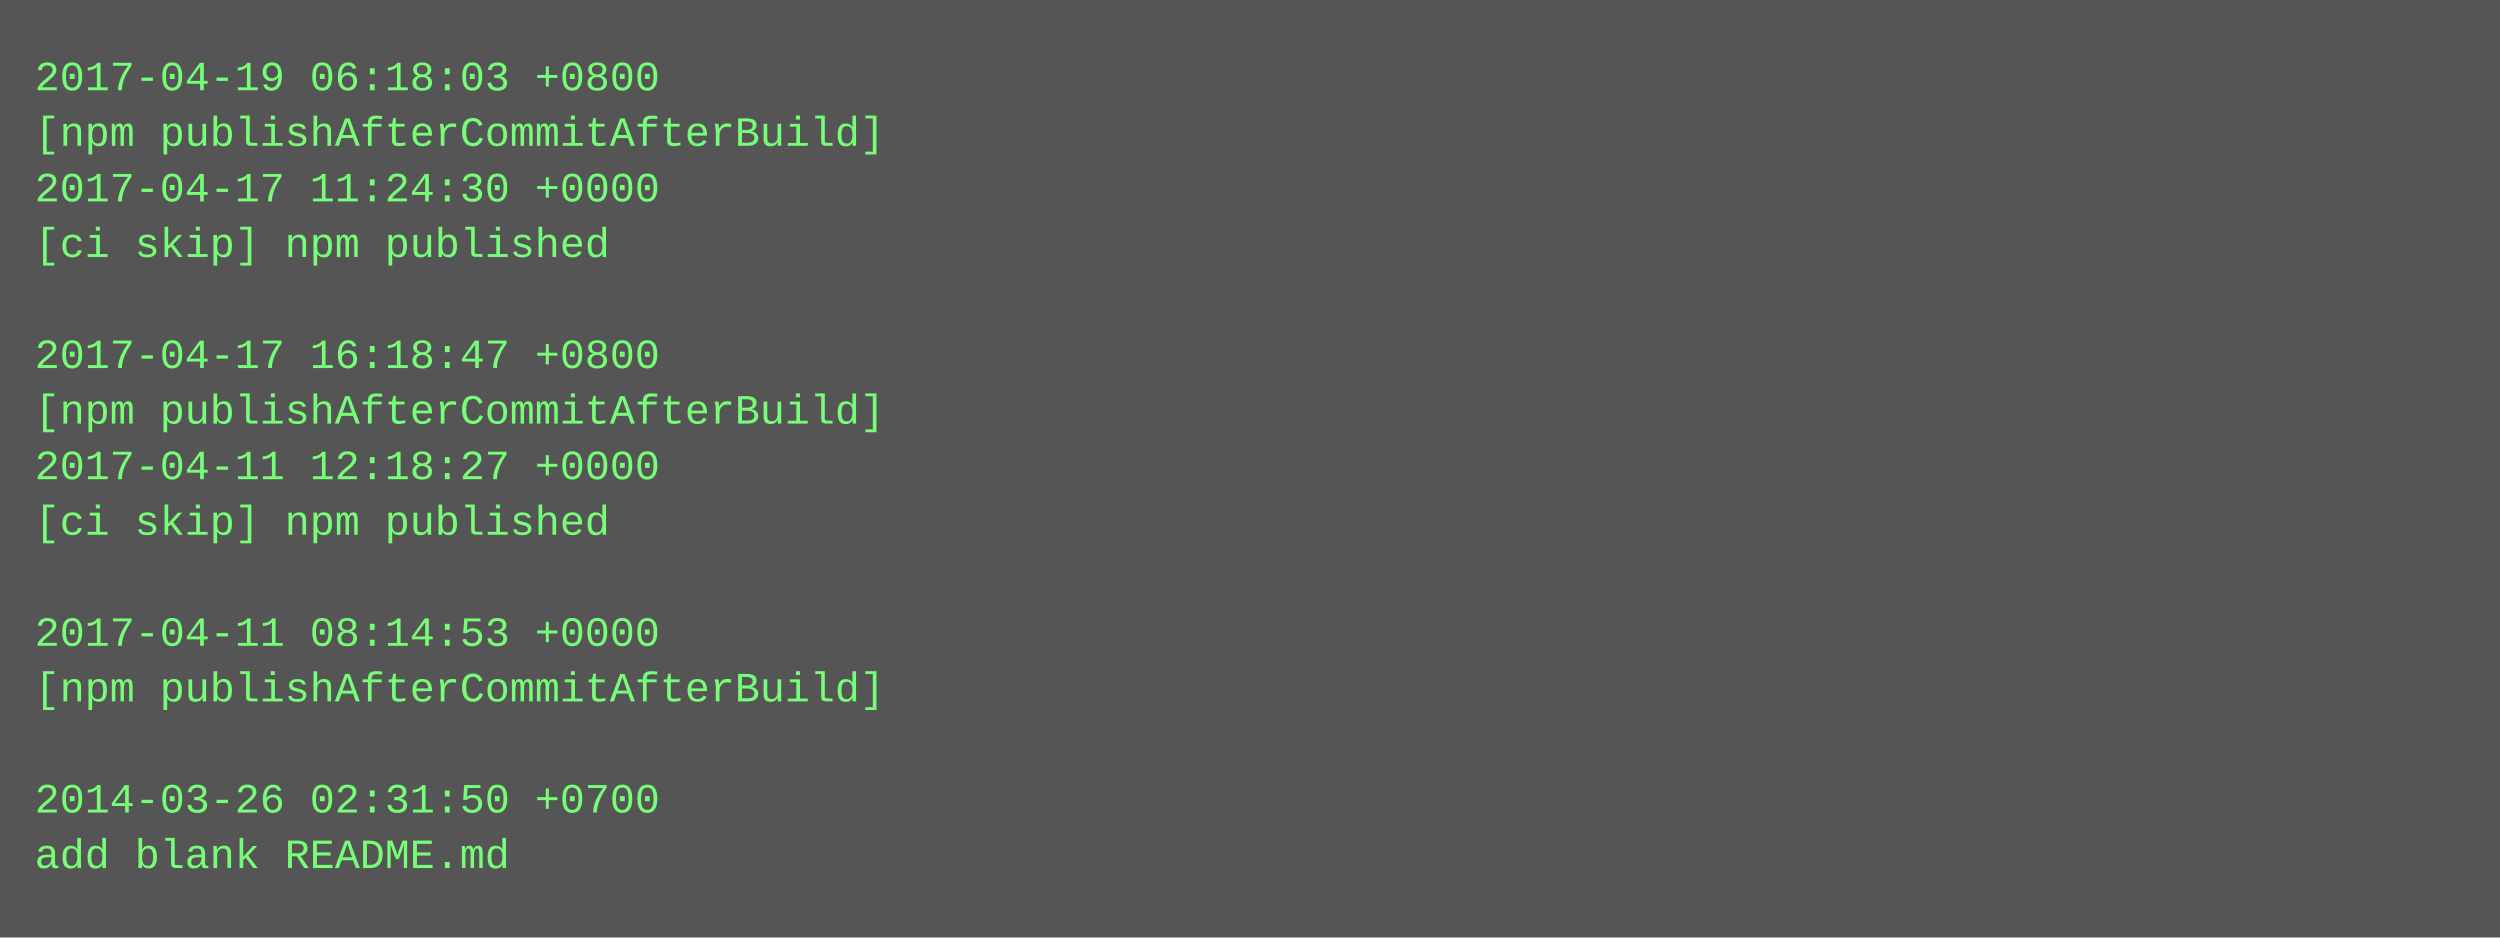
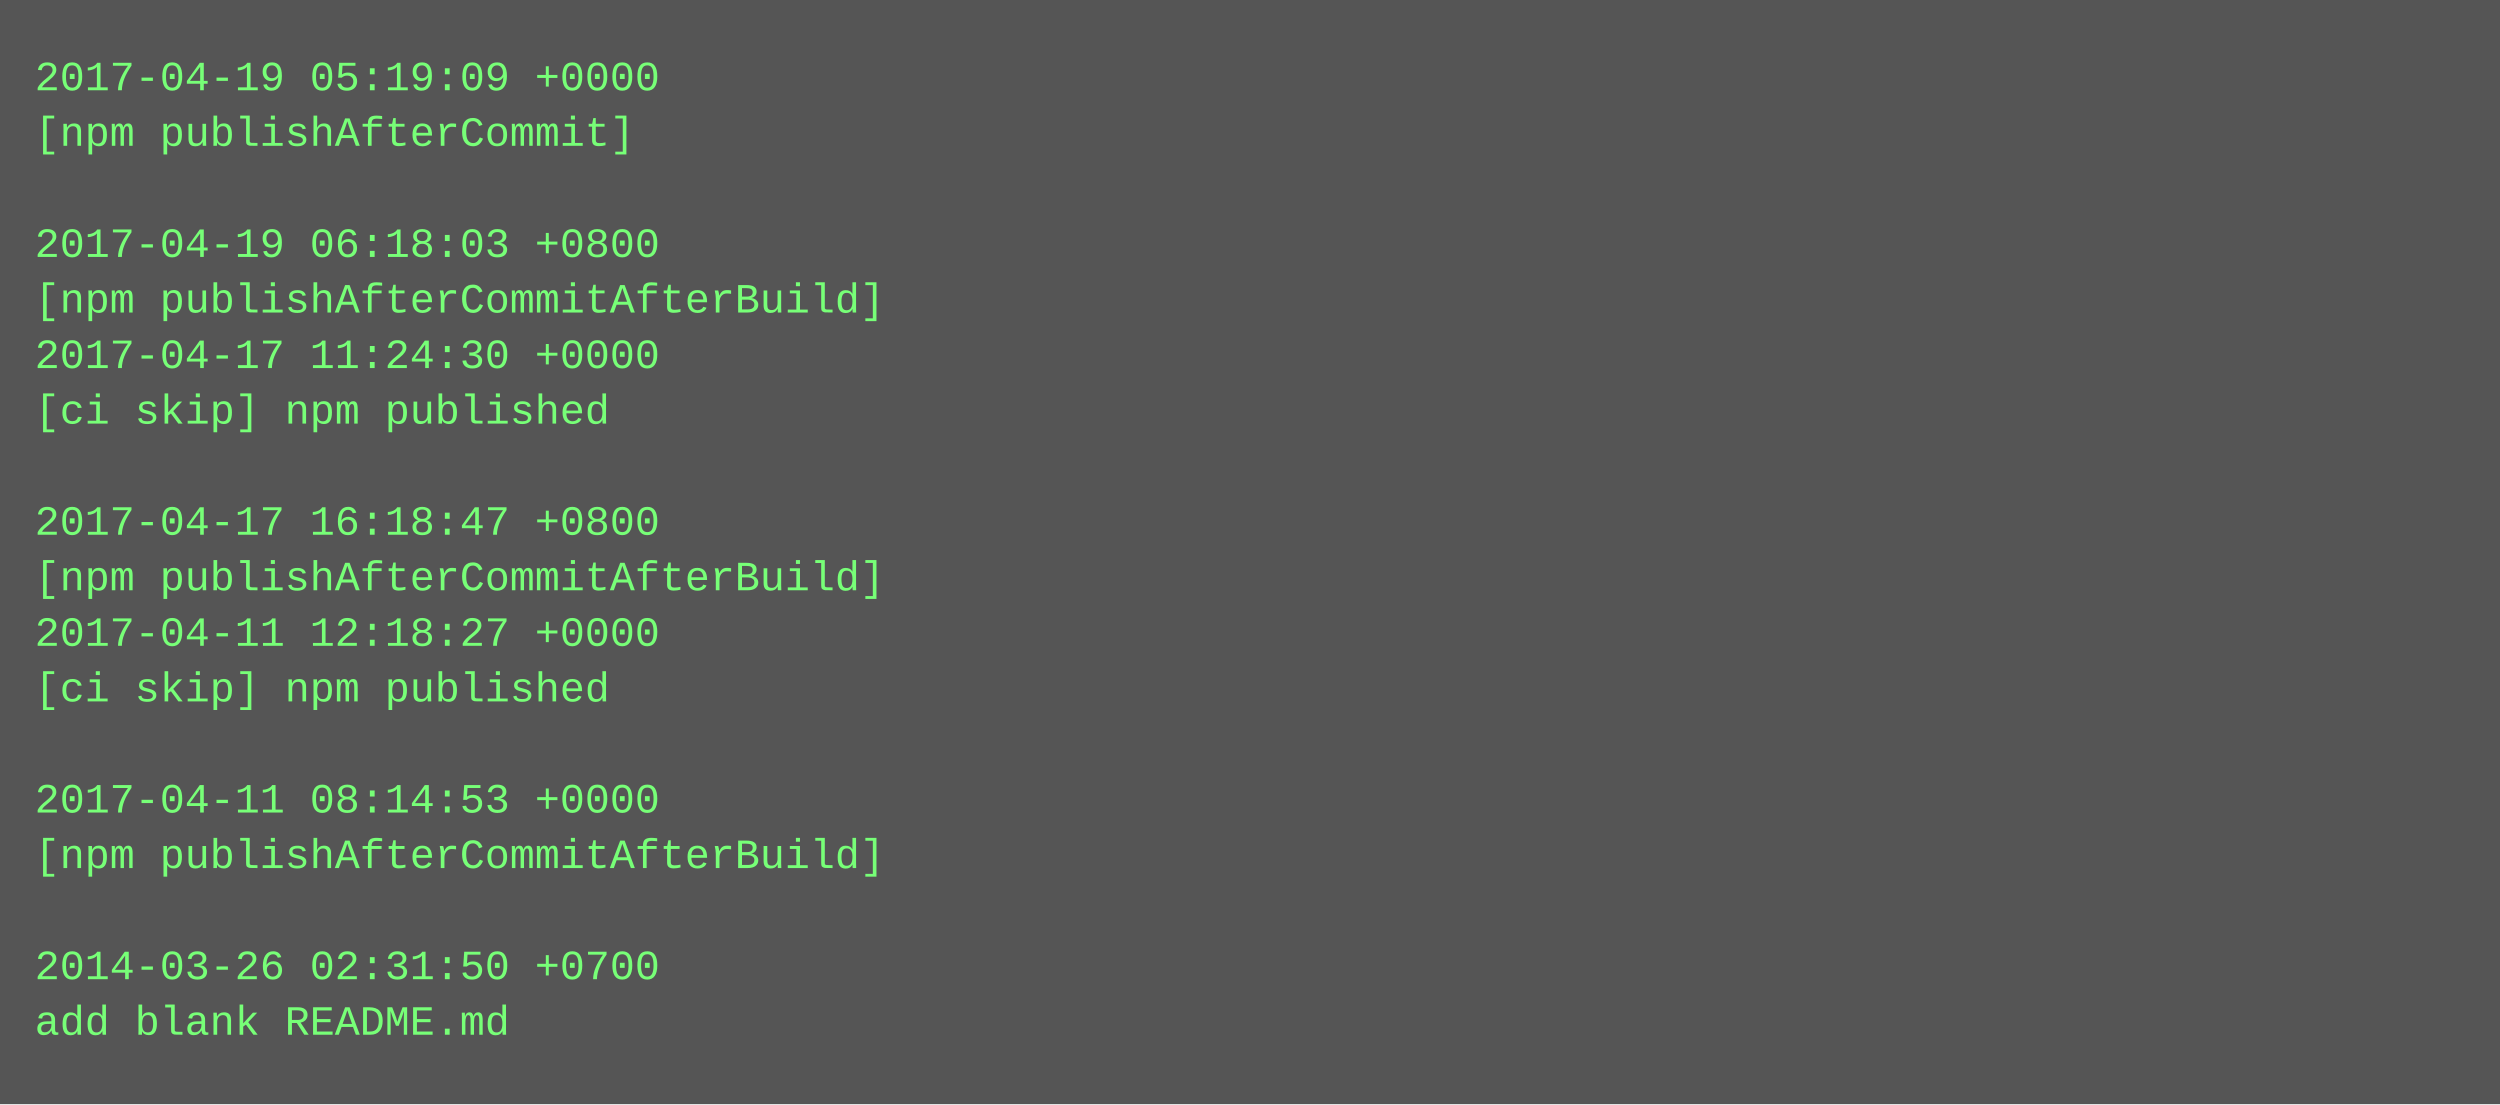
- <svg xmlns="http://www.w3.org/2000/svg" height="270" width="720">
-   <rect height="270" fill="#555" width="720" />
+ <svg xmlns="http://www.w3.org/2000/svg" height="318" width="720">
+   <rect height="318" fill="#555" width="720" />
  <text fill="#7f7" font-family="Courier New" font-size="12" xml:space="preserve">
-     <tspan x="10" y="26">2017-04-19 06:18:03 +0800</tspan>
-     <tspan x="10" y="42">[npm publishAfterCommitAfterBuild]</tspan>
-     <tspan x="10" y="58">2017-04-17 11:24:30 +0000</tspan>
-     <tspan x="10" y="74">[ci skip] npm published</tspan>
-     <tspan x="10" y="90" />
-     <tspan x="10" y="106">2017-04-17 16:18:47 +0800</tspan>
-     <tspan x="10" y="122">[npm publishAfterCommitAfterBuild]</tspan>
-     <tspan x="10" y="138">2017-04-11 12:18:27 +0000</tspan>
-     <tspan x="10" y="154">[ci skip] npm published</tspan>
-     <tspan x="10" y="170" />
-     <tspan x="10" y="186">2017-04-11 08:14:53 +0000</tspan>
-     <tspan x="10" y="202">[npm publishAfterCommitAfterBuild]</tspan>
+     <tspan x="10" y="26">2017-04-19 05:19:09 +0000</tspan>
+     <tspan x="10" y="42">[npm publishAfterCommit]</tspan>
+     <tspan x="10" y="58" />
+     <tspan x="10" y="74">2017-04-19 06:18:03 +0800</tspan>
+     <tspan x="10" y="90">[npm publishAfterCommitAfterBuild]</tspan>
+     <tspan x="10" y="106">2017-04-17 11:24:30 +0000</tspan>
+     <tspan x="10" y="122">[ci skip] npm published</tspan>
+     <tspan x="10" y="138" />
+     <tspan x="10" y="154">2017-04-17 16:18:47 +0800</tspan>
+     <tspan x="10" y="170">[npm publishAfterCommitAfterBuild]</tspan>
+     <tspan x="10" y="186">2017-04-11 12:18:27 +0000</tspan>
+     <tspan x="10" y="202">[ci skip] npm published</tspan>
    <tspan x="10" y="218" />
-     <tspan x="10" y="234">2014-03-26 02:31:50 +0700</tspan>
-     <tspan x="10" y="250">add blank README.md</tspan>
+     <tspan x="10" y="234">2017-04-11 08:14:53 +0000</tspan>
+     <tspan x="10" y="250">[npm publishAfterCommitAfterBuild]</tspan>
+     <tspan x="10" y="266" />
+     <tspan x="10" y="282">2014-03-26 02:31:50 +0700</tspan>
+     <tspan x="10" y="298">add blank README.md</tspan>
  </text>
</svg>
